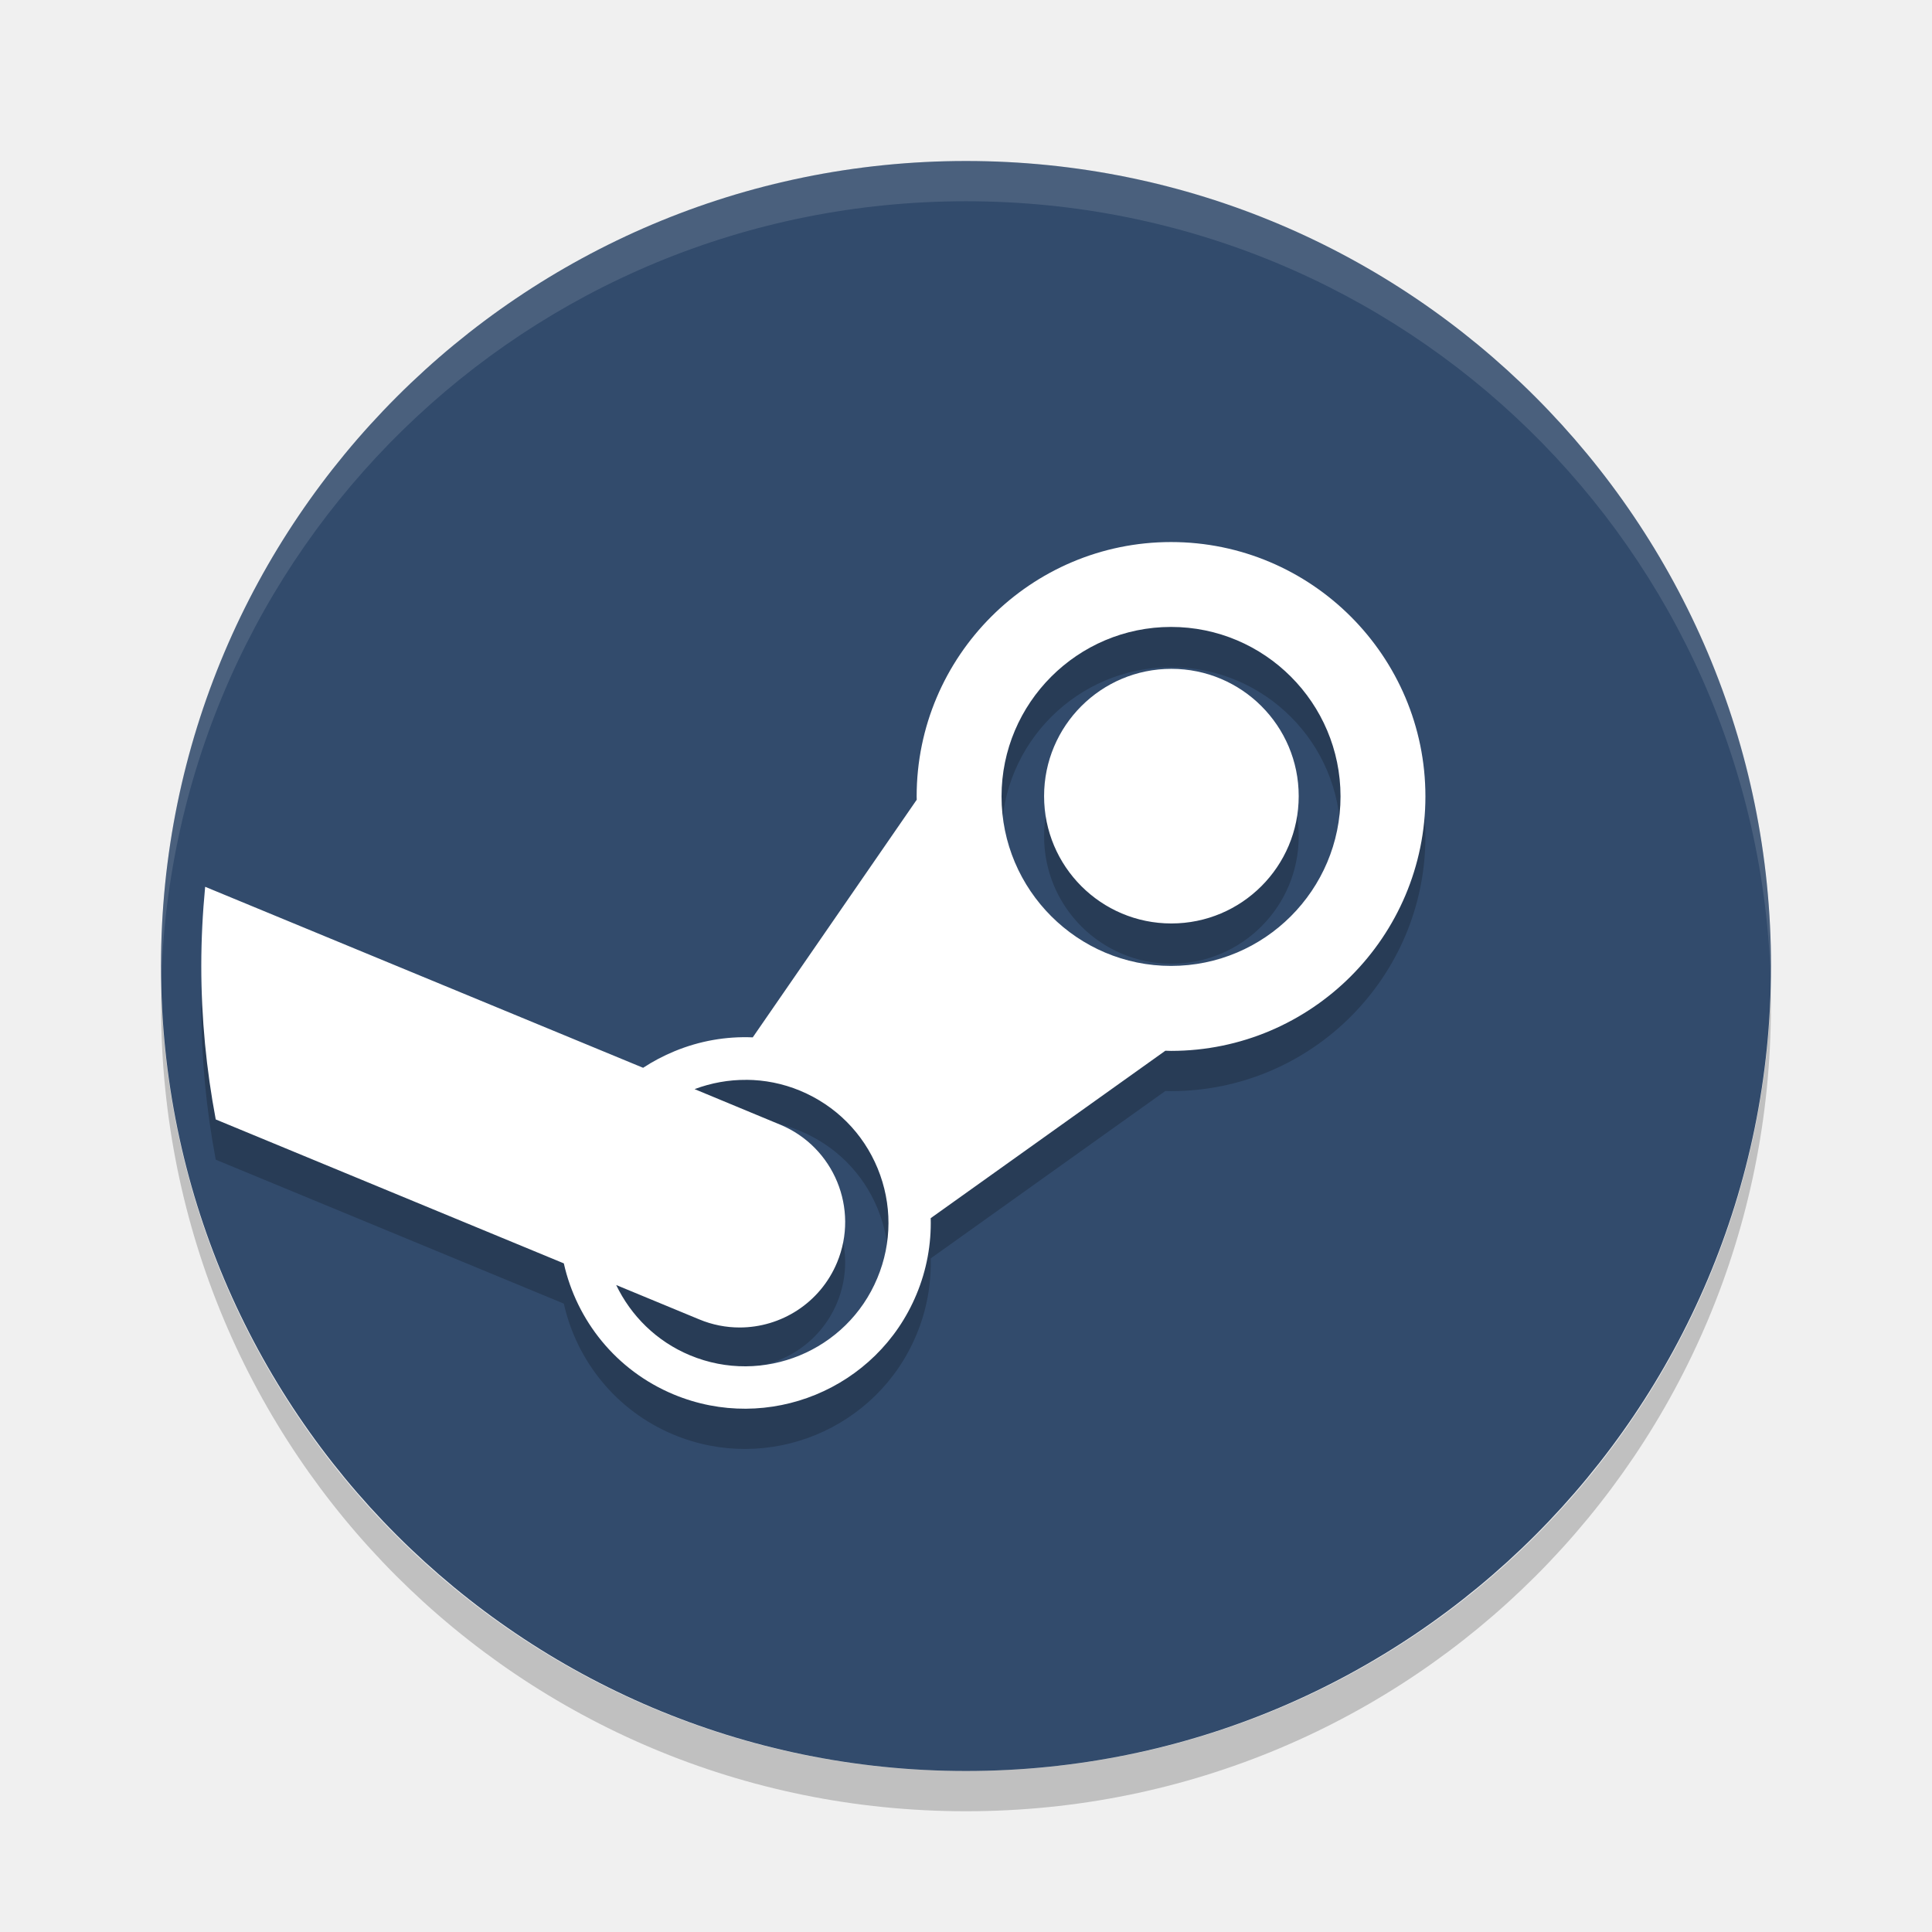
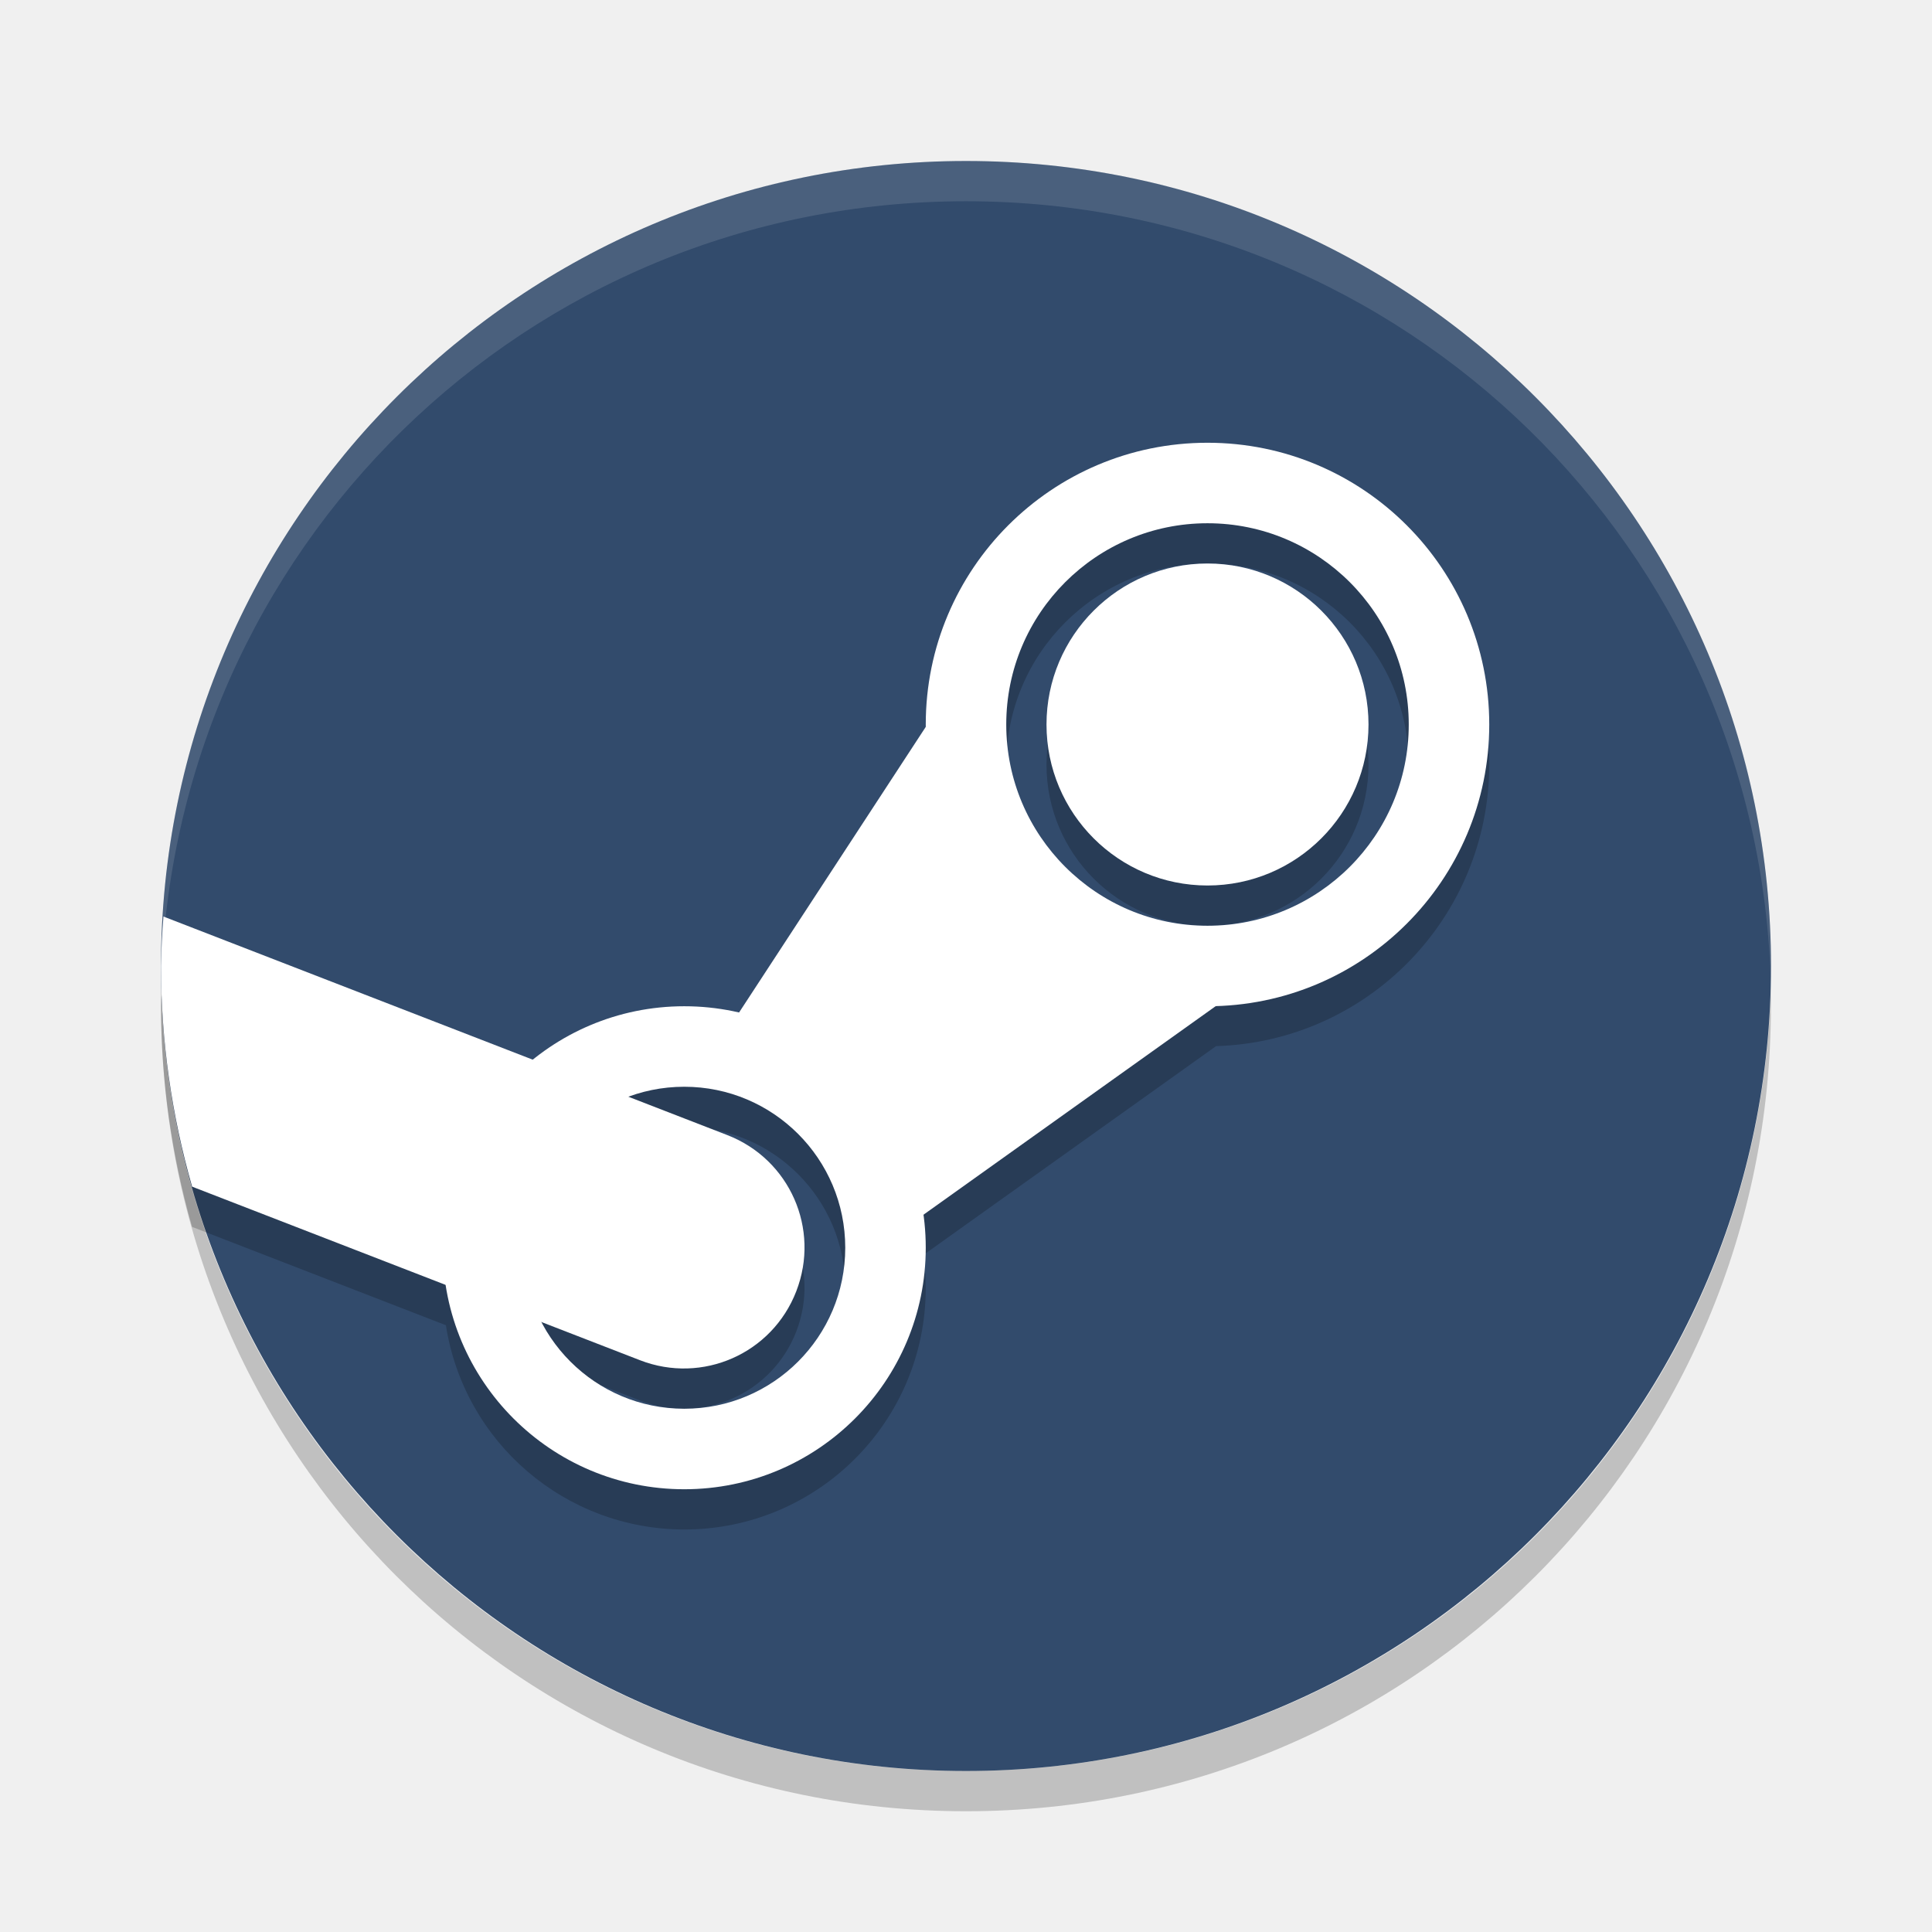
<svg xmlns="http://www.w3.org/2000/svg" height="48" width="48" version="1">
-   <path d="m44 24a20 20 0 0 1 -20 20 20 20 0 0 1 -20 -20 20 20 0 0 1 20 -20 20 20 0 0 1 20 20z" fill="#324b6c" />
-   <path opacity=".2" style="color:#000000" d="m29.094 14.467c-3.484 0-6.32 2.836-6.32 6.32 0 0.027 0.002 0.055 0.002 0.082l-4.074 5.904c-0.658-0.028-1.319 0.086-1.947 0.346-0.275 0.113-0.534 0.251-0.777 0.41l-10.881-4.497c-0.062 0.648-0.096 1.304-0.096 1.968 0 1.303 0.126 2.576 0.359 3.812l8.648 3.576c0.317 1.413 1.292 2.657 2.728 3.256 2.349 0.979 5.056-0.135 6.033-2.484 0.255-0.609 0.371-1.254 0.354-1.895l5.83-4.16c0.047 0.003 0.093 0.004 0.141 0.004 3.486 0 6.32-2.837 6.32-6.322 0-3.485-2.834-6.32-6.32-6.32zm0 2.109c2.324 0 4.211 1.889 4.211 4.211 0 2.323-1.887 4.211-4.211 4.211-2.321 0-4.211-1.888-4.211-4.211 0-2.322 1.891-4.211 4.211-4.211zm0.008 1.041c-1.747 0-3.162 1.416-3.162 3.162 0 1.748 1.415 3.164 3.162 3.164 1.748 0 3.164-1.416 3.164-3.164 0-1.746-1.416-3.162-3.164-3.162zm-10.553 10.211c0.445 0.003 0.896 0.09 1.332 0.271 0.878 0.367 1.561 1.049 1.924 1.93 0.361 0.879 0.359 1.848-0.008 2.725-0.754 1.813-2.842 2.673-4.654 1.918-0.837-0.349-1.468-0.985-1.834-1.746l2.059 0.852c0.328 0.138 0.672 0.203 1.008 0.203 1.026 0 2-0.606 2.42-1.613 0.557-1.335-0.076-2.87-1.412-3.426l-2.127-0.883c0.41-0.154 0.848-0.234 1.293-0.23z" />
-   <path opacity=".12" d="m24 4c-11.079 0-19.998 8.92-19.998 20 0 0.168-0.004 0.333 0 0.5 0.264-10.846 9.087-19.5 19.998-19.5s19.734 8.654 19.998 19.5c0.004-0.167 0-0.332 0-0.5 0-11.08-8.919-20-19.998-20z" fill="#fff" />
-   <path d="m29.094 13.467c-3.484 0-6.32 2.836-6.32 6.32 0 0.027 0.002 0.055 0.002 0.082l-4.074 5.904c-0.658-0.028-1.319 0.086-1.947 0.346-0.275 0.113-0.534 0.251-0.777 0.41l-10.881-4.497c-0.062 0.648-0.096 1.304-0.096 1.968 0 1.303 0.126 2.576 0.359 3.812l8.648 3.576c0.317 1.413 1.292 2.657 2.728 3.256 2.349 0.979 5.056-0.135 6.033-2.484 0.255-0.609 0.371-1.254 0.354-1.895l5.83-4.16c0.047 0.003 0.093 0.004 0.141 0.004 3.486 0 6.32-2.837 6.32-6.322 0-3.485-2.834-6.32-6.32-6.32zm0 2.109c2.324 0 4.211 1.889 4.211 4.211 0 2.323-1.887 4.211-4.211 4.211-2.321 0-4.211-1.888-4.211-4.211 0-2.322 1.891-4.211 4.211-4.211zm0.008 1.041c-1.747 0-3.162 1.416-3.162 3.162 0 1.748 1.415 3.164 3.162 3.164 1.748 0 3.164-1.416 3.164-3.164 0-1.746-1.416-3.162-3.164-3.162zm-10.553 10.211c0.445 0.003 0.896 0.09 1.332 0.271 0.878 0.367 1.561 1.049 1.924 1.93 0.361 0.879 0.359 1.848-0.008 2.725-0.754 1.813-2.842 2.673-4.654 1.918-0.837-0.349-1.468-0.985-1.834-1.746l2.059 0.852c0.328 0.138 0.672 0.203 1.008 0.203 1.026 0 2-0.606 2.42-1.613 0.557-1.335-0.076-2.87-1.412-3.426l-2.127-0.883c0.41-0.154 0.848-0.234 1.293-0.23z" fill="#fff" />
-   <path opacity=".2" d="m24 45c-11.079 0-19.998-8.92-19.998-20 0-0.168-0.004-0.333 0-0.5 0.264 10.846 9.087 19.5 19.998 19.5s19.734-8.654 19.998-19.5c0.004 0.167 0 0.332 0 0.5 0 11.08-8.919 20-19.998 20z" />
+   <path style="fill:#324b6c;stroke-width:2" d="M 44,24 A 20,20 0 0 1 24,44 20,20 0 0 1 4,24 20,20 0 0 1 24,4 20,20 0 0 1 44,24 Z" />
+   <path style="opacity:0.2;fill:#000000;fill-opacity:1;" d="m 30,12 a 7,7 0 0 0 -7,7 7,7 0 0 0 0.002,0.057 l -4.645,7.107 A 6,6 0 0 0 17,26 6,6 0 0 0 13.24,27.33 L 4.061,23.771 A 20,20 0 0 0 4,25 20,20 0 0 0 4.773,30.482 l 6.305,2.443 A 6,6 0 0 0 17,38 6,6 0 0 0 23,32 6,6 0 0 0 22.938,31.182 l 7.275,-5.191 A 7,7 0 0 0 37,19 7,7 0 0 0 30,12 Z m 0,2 a 5,5 0 0 1 5,5 5,5 0 0 1 -5,5 5,5 0 0 1 -5,-5 5,5 0 0 1 5,-5 z m 0,1 a 4,4 0 0 0 -4,4 4,4 0 0 0 4,4 4,4 0 0 0 4,-4 4,4 0 0 0 -4,-4 z M 17,28 a 4,4 0 0 1 4,4 4,4 0 0 1 -4,4 4,4 0 0 1 -3.547,-2.154 l 2.449,0.949 c 1.55,0.601 3.28,-0.163 3.881,-1.713 0.601,-1.55 -0.163,-3.28 -1.713,-3.881 L 15.615,28.25 A 4,4 0 0 1 17,28 Z" />
+   <path style="opacity:0.12;fill:#ffffff;stroke-width:2" d="M 24,4 C 12.921,4 4.002,12.92 4.002,24 c 0,0.168 -0.004,0.333 0,0.5 C 4.266,13.654 13.089,5 24,5 c 10.911,0 19.734,8.654 19.998,19.5 0.004,-0.167 0,-0.332 0,-0.5 C 43.998,12.92 35.08,4 24,4 Z" />
+   <path style="opacity:0.2;stroke-width:2" d="M 24,45 C 12.921,45 4.002,36.08 4.002,25 c 0,-0.168 -0.004,-0.333 0,-0.5 C 4.266,35.346 13.089,44 24,44 c 10.911,0 19.734,-8.654 19.998,-19.5 0.004,0.167 0,0.332 0,0.5 0,11.08 -8.919,20 -19.998,20 z" />
+   <path style="opacity:1;fill:#ffffff;fill-opacity:1;" d="m 30,11 a 7,7 0 0 0 -7,7 7,7 0 0 0 7,7 7,7 0 0 0 7,-7 7,7 0 0 0 -7,-7 z m 0,2 a 5,5 0 0 1 5,5 5,5 0 0 1 -5,5 5,5 0 0 1 -5,-5 5,5 0 0 1 5,-5 z" />
+   <path style="opacity:1;fill:#ffffff;fill-opacity:1;" d="m 17,25 a 6,6 0 0 0 -6,6 6,6 0 0 0 6,6 6,6 0 0 0 6,-6 6,6 0 0 0 -6,-6 z m 0,2 a 4,4 0 0 1 4,4 4,4 0 0 1 -4,4 4,4 0 0 1 -4,-4 4,4 0 0 1 4,-4 z" />
+   <circle style="opacity:1;fill:#ffffff;fill-opacity:1;" cx="30" cy="18" r="4" />
+   <path style="opacity:1;fill:#ffffff;fill-opacity:1;" d="M 17.736,26.113 25,15 l -0.765,2.977 1.759,4.178 3.719,1.633 3.288,-0.787 -11.209,8 -1.37,-4 z" />
+   <path style="opacity:1;fill:#ffffff;fill-opacity:1;" d="M 4.061 22.771 A 20 20 0 0 0 4 24 A 20 20 0 0 0 4.773 29.482 L 15.902 33.795 C 17.452 34.395 19.183 33.632 19.783 32.082 C 20.384 30.532 19.62 28.802 18.07 28.201 L 4.061 22.771 z" />
</svg>
